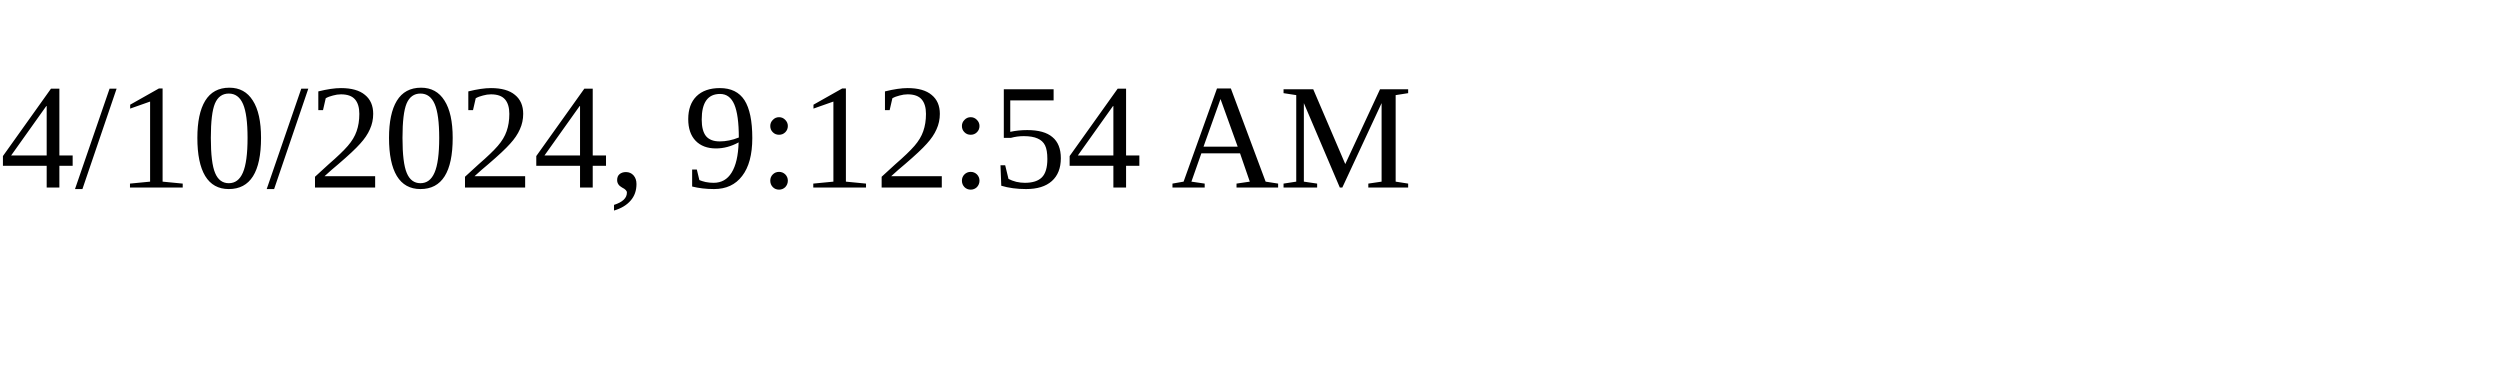
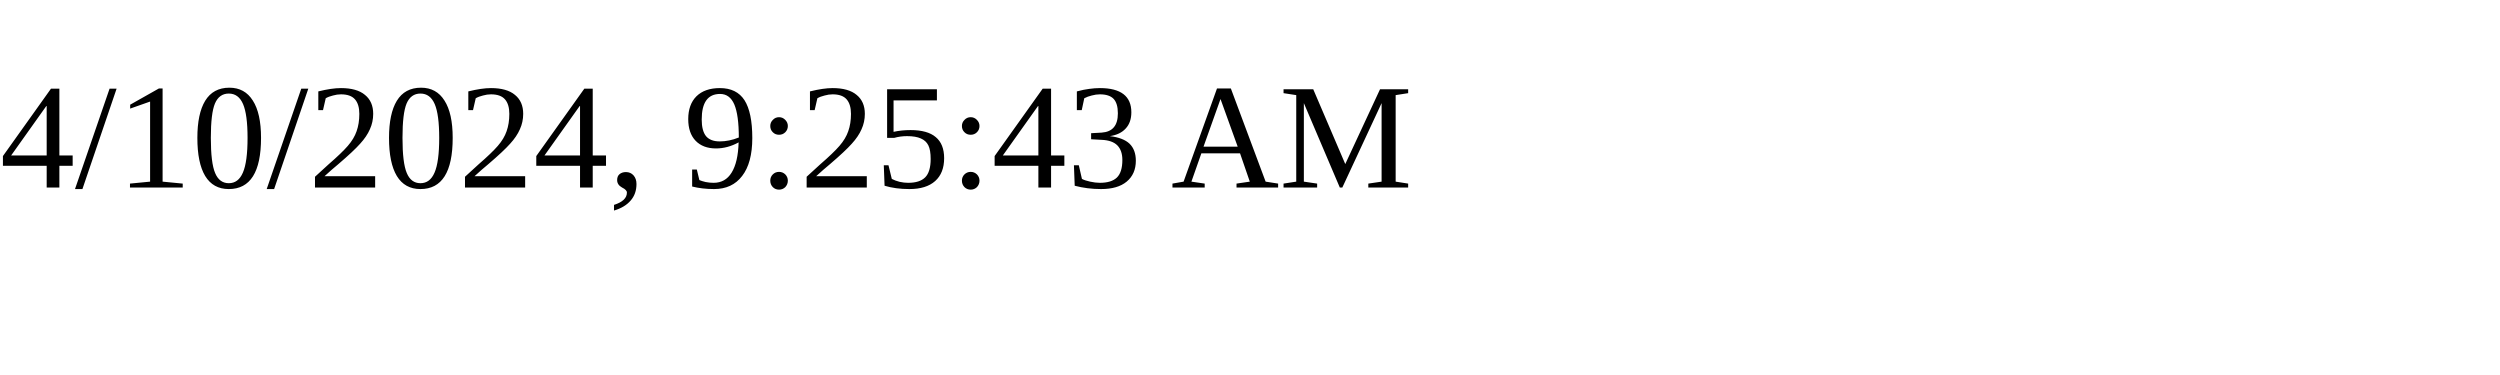
<svg xmlns="http://www.w3.org/2000/svg" height="30" width="200">
-   <text x="0" y="15">4/10/2024, 9:12:54 AM</text>
+   <text x="0" y="15">4/10/2024, 9:25:43 AM</text>
</svg>
